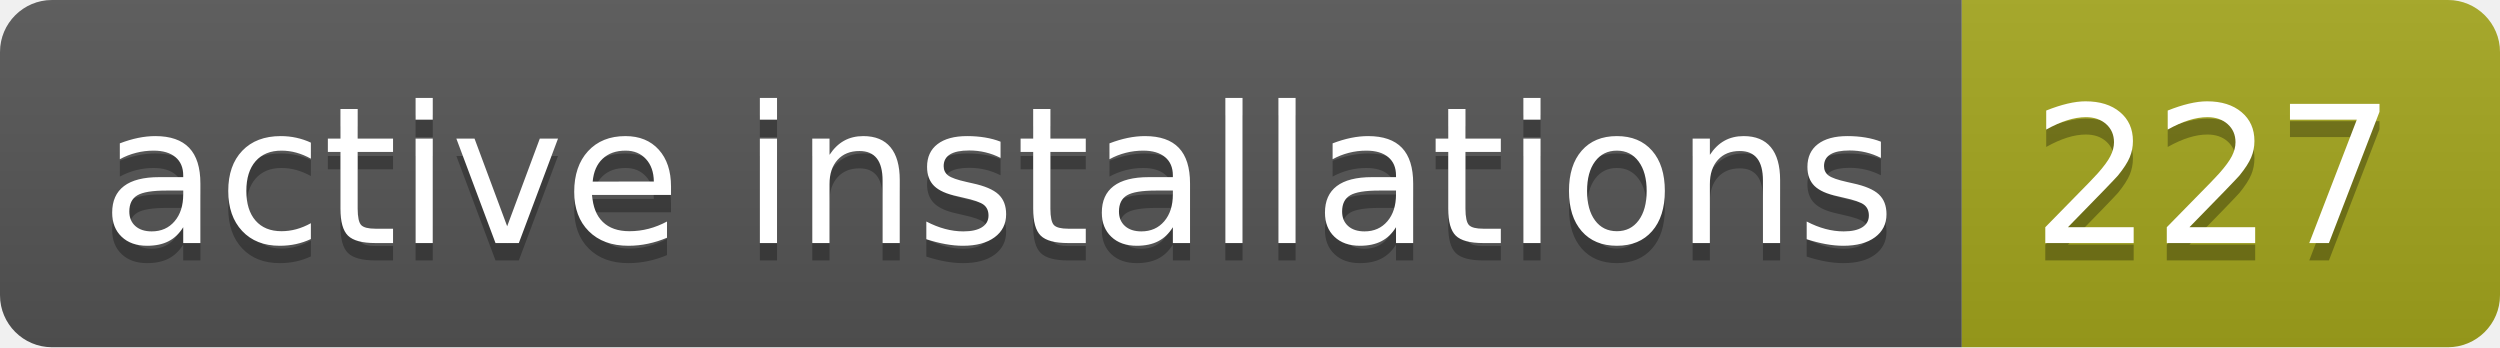
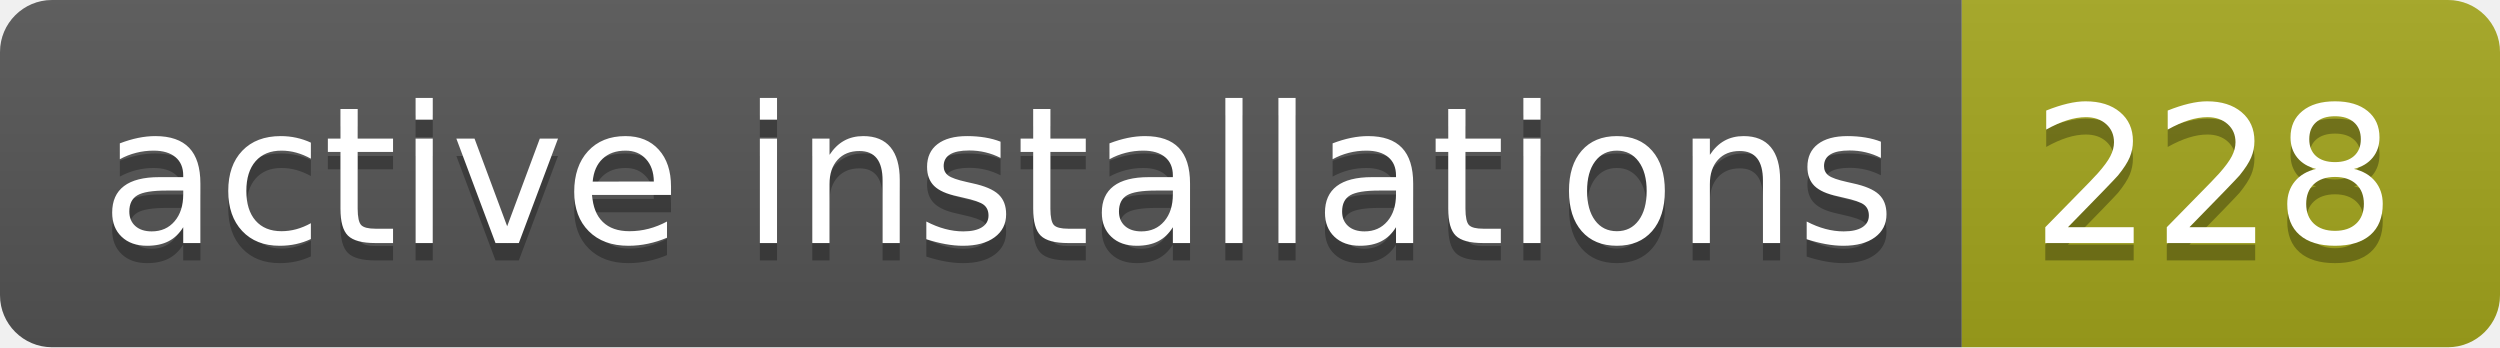
- <svg xmlns="http://www.w3.org/2000/svg" width="144" height="20" role="img" aria-label="active installations: 227">
+ <svg xmlns="http://www.w3.org/2000/svg" width="144" height="20" role="img" aria-label="active installations: 228">
  <linearGradient id="s" x2="0" y2="100%">
    <stop offset="0" stop-color="#bbb" stop-opacity=".1" />
    <stop offset="1" stop-opacity=".1" />
  </linearGradient>
  <clipPath id="r">
    <rect width="144" height="20" rx="3" fill="#fff" />
  </clipPath>
  <g clip-path="url(#r)">
    <rect width="113" height="20" fill="#555" />
    <rect x="113" width="31" height="20" fill="#a4a61d" />
    <rect width="144" height="20" fill="url(#s)" />
  </g>
  <g fill="#fff" text-anchor="middle" font-family="Verdana,Geneva,DejaVu Sans,sans-serif" text-rendering="geometricPrecision" font-size="110">
    <text aria-hidden="true" x="575" y="150" fill="#010101" fill-opacity=".3" transform="scale(.1)" textLength="1030">active installations</text>
    <text x="575" y="140" transform="scale(.1)" fill="#fff" textLength="1030">active installations</text>
-     <text aria-hidden="true" x="1275" y="150" fill="#010101" fill-opacity=".3" transform="scale(.1)" textLength="210">227</text>
-     <text x="1275" y="140" transform="scale(.1)" fill="#fff" textLength="210">227</text>
+     <text aria-hidden="true" x="1275" y="150" fill="#010101" fill-opacity=".3" transform="scale(.1)" textLength="210">228</text>
+     <text x="1275" y="140" transform="scale(.1)" fill="#fff" textLength="210">228</text>
  </g>
</svg>
